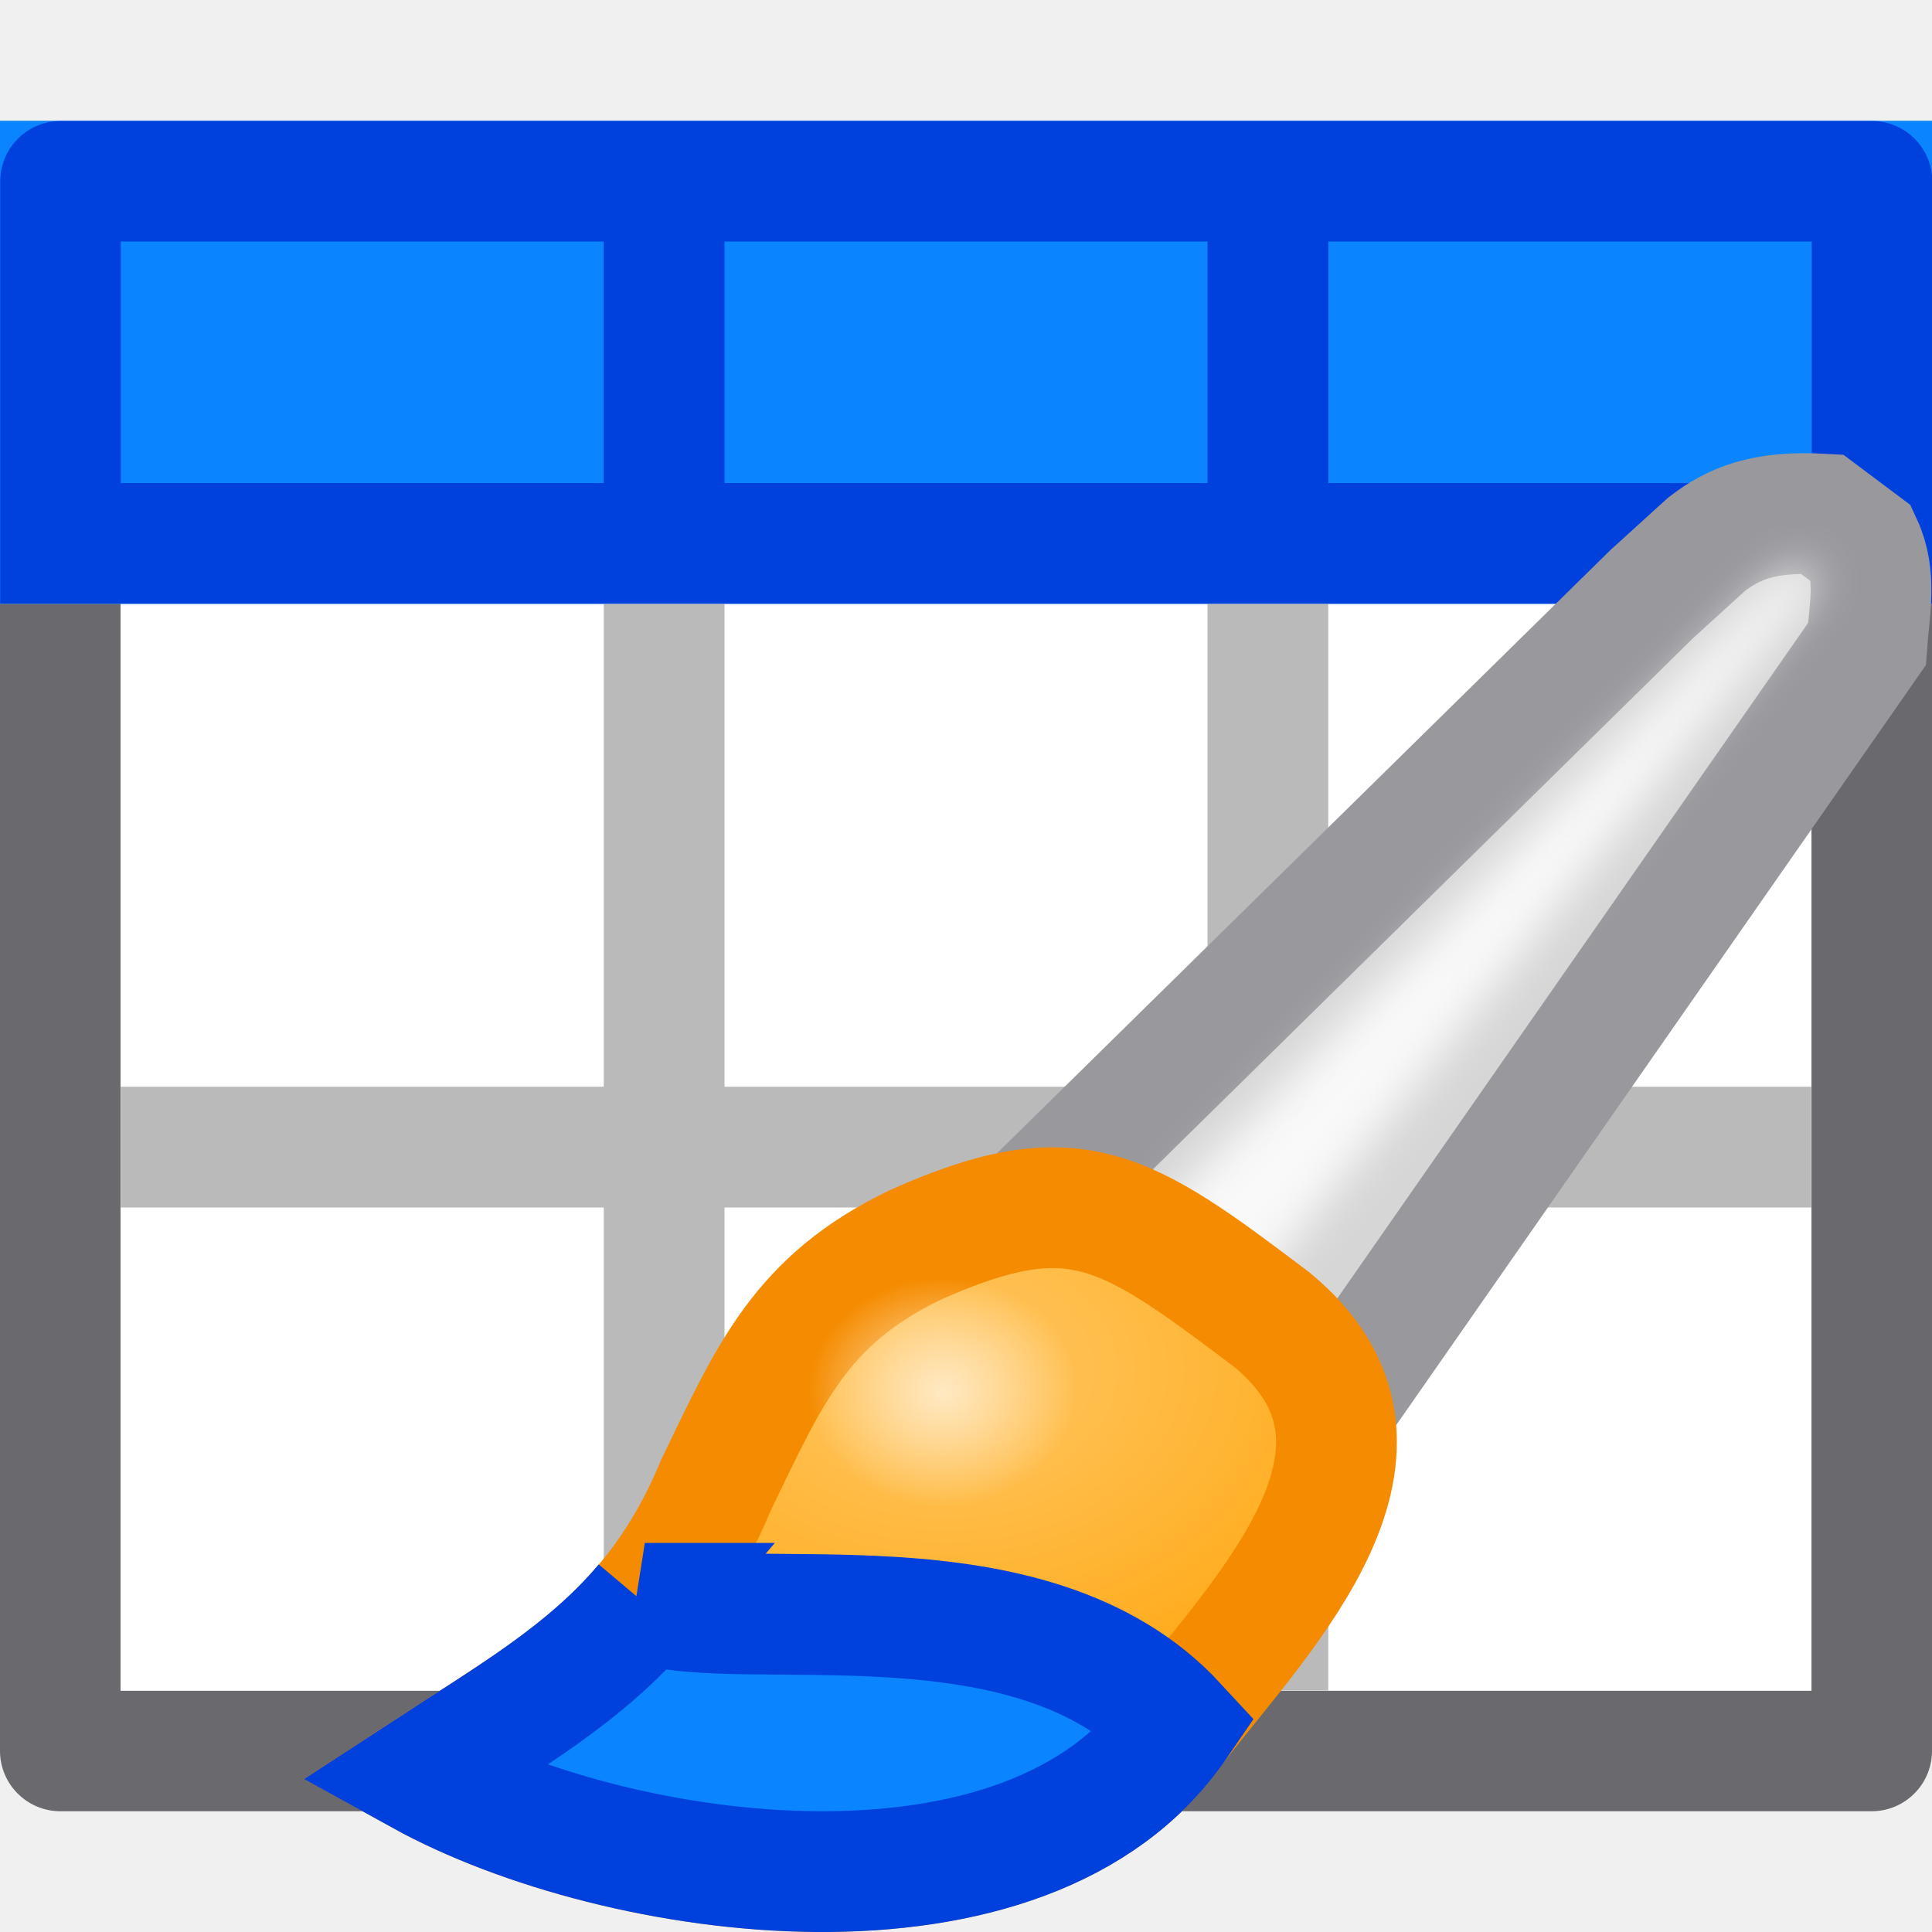
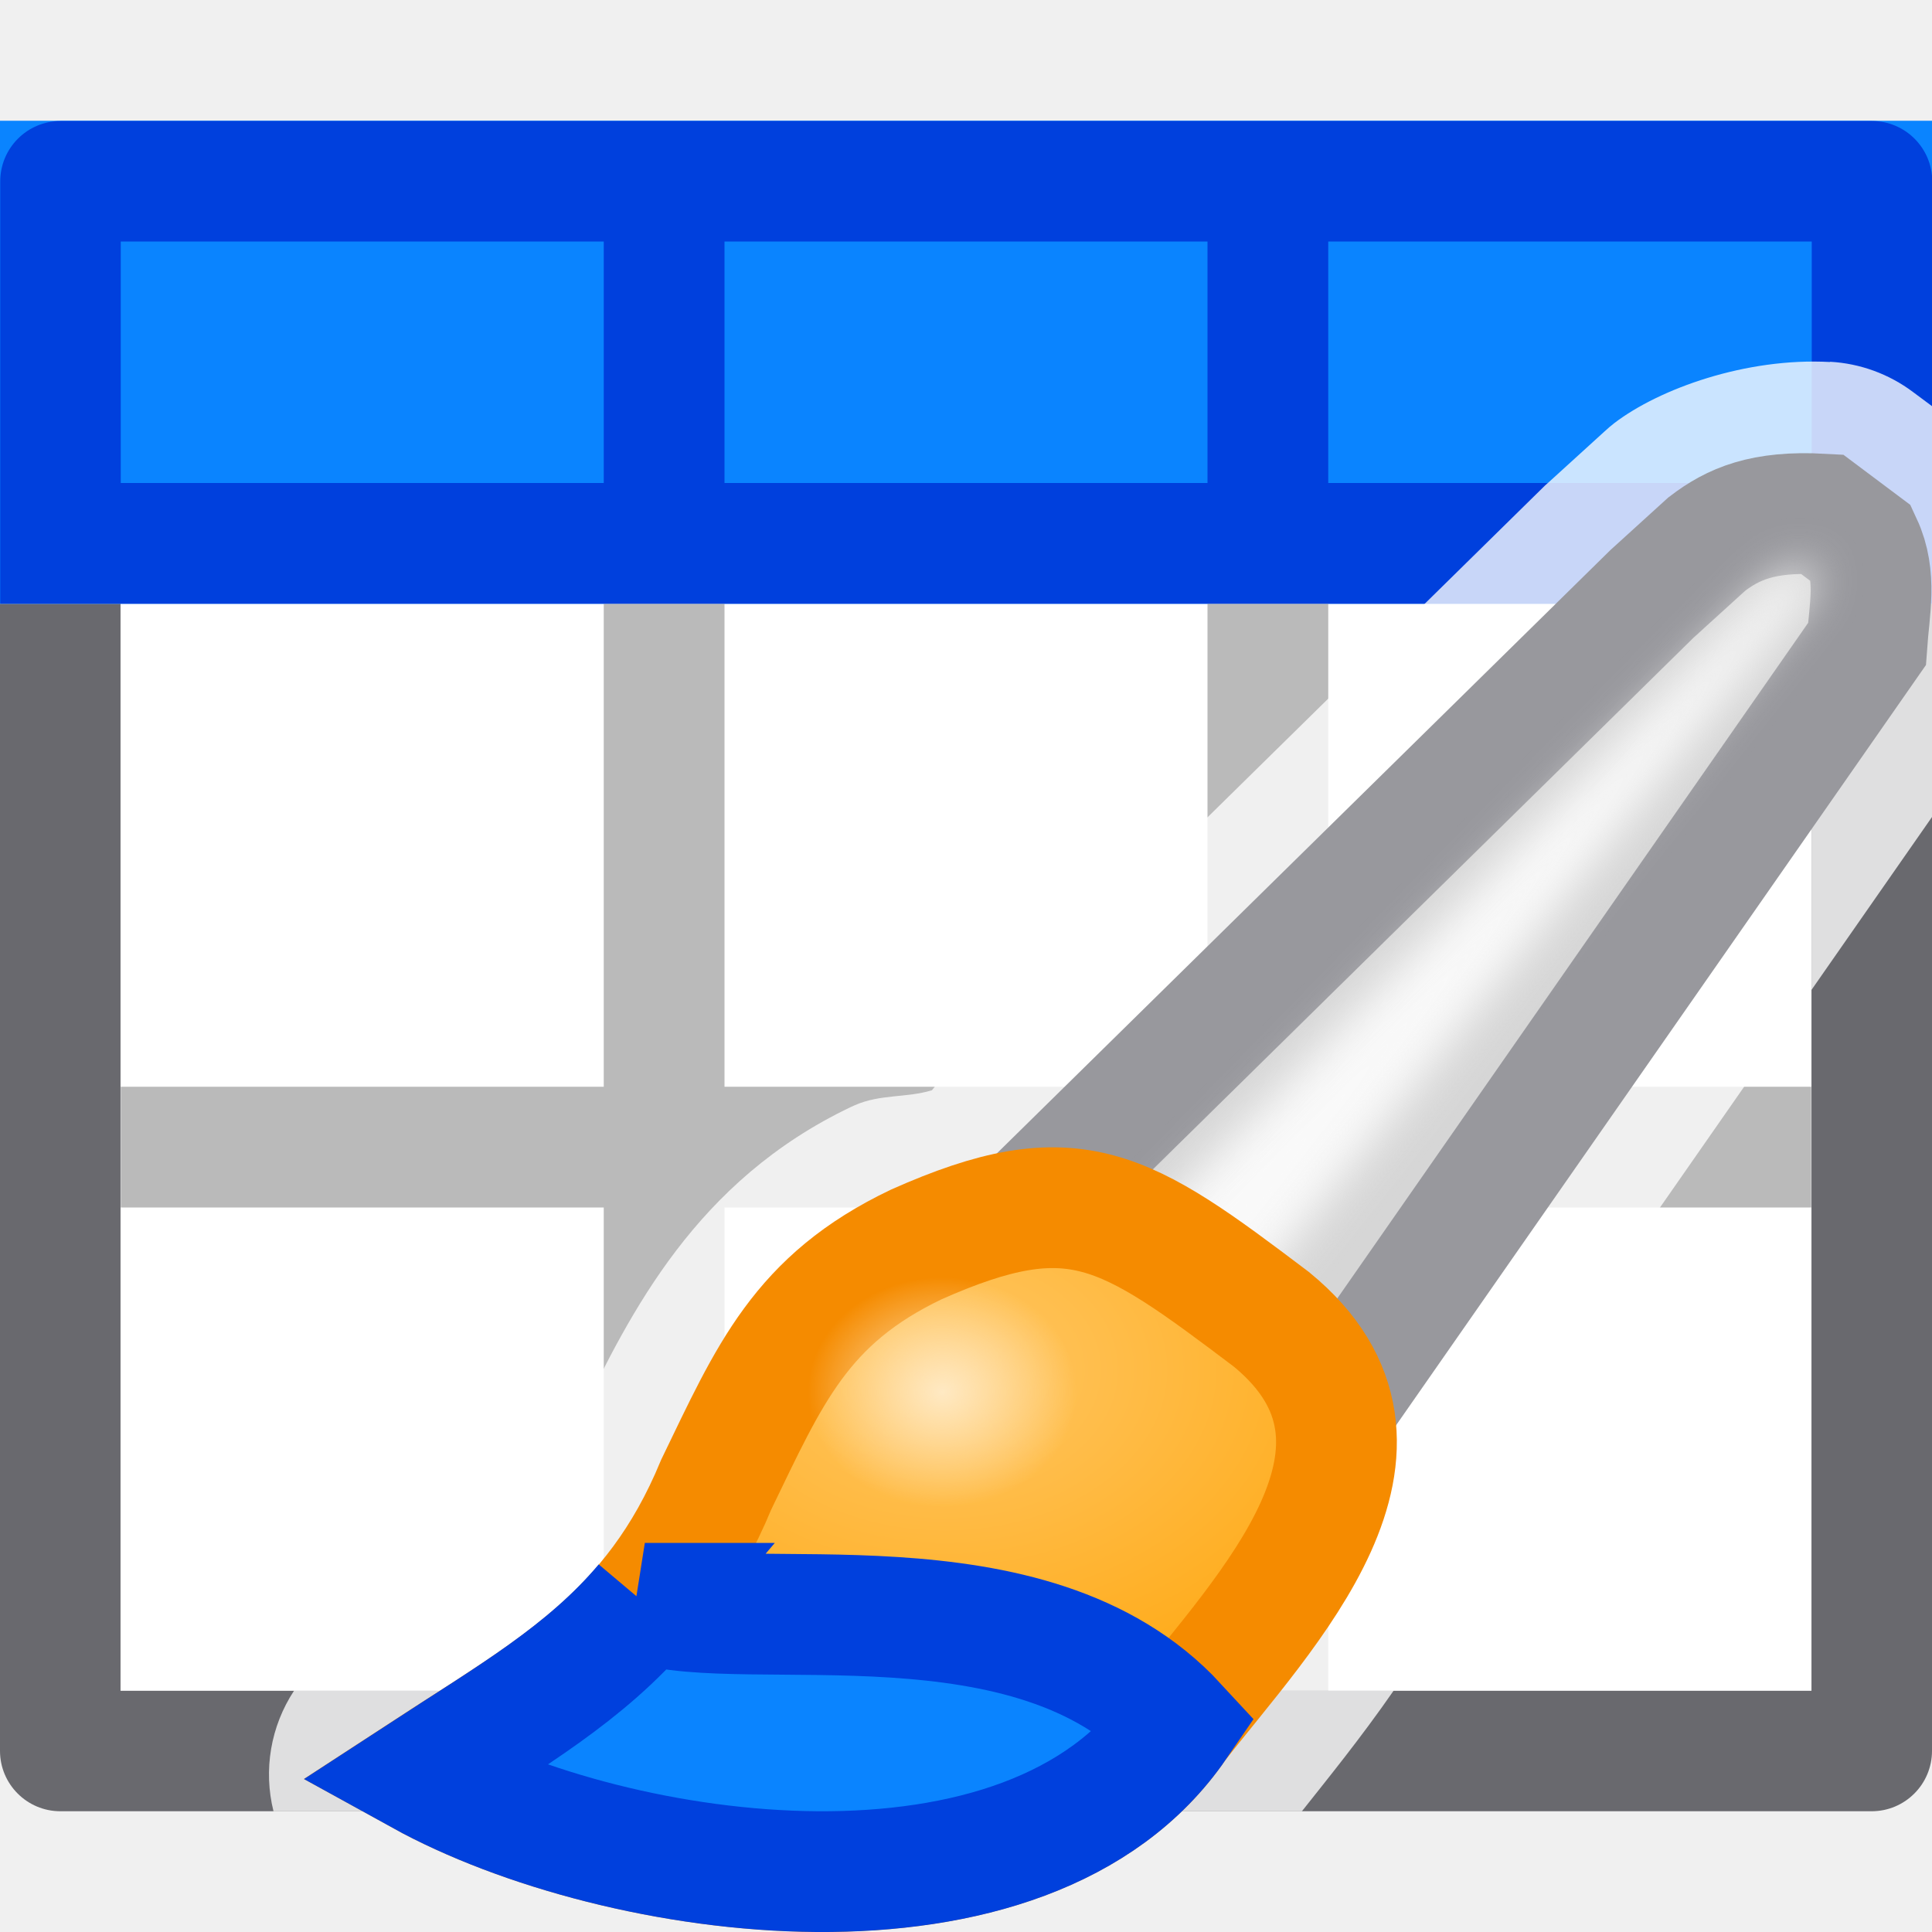
<svg xmlns="http://www.w3.org/2000/svg" viewBox="0 0 16 16">
  <filter id="a" color-interpolation-filters="sRGB" height="1.136" width="1.153" x="-.077" y="-.068">
    <feGaussianBlur stdDeviation=".442" />
  </filter>
  <radialGradient id="b" cx="55.498" cy="20.747" gradientTransform="matrix(1 0 0 .7218126 0 7.10169)" gradientUnits="userSpaceOnUse" r="10.039">
    <stop offset="0" stop-color="#ffc765" />
    <stop offset="1" stop-color="#ffa914" />
  </radialGradient>
  <radialGradient id="c" cx="55.442" cy="22.526" gradientTransform="matrix(1.225806 0 0 1.047867 -12.51915 -1.07824)" gradientUnits="userSpaceOnUse" r="2.229">
    <stop offset="0" stop-color="#ffe9c3" />
    <stop offset="1" stop-color="#ffe9c3" stop-opacity="0" />
  </radialGradient>
- /&amp;gt;<path d="m0 5v9.5c-0.0.276.224.5.5.5h15c.276 0.0.5-.224.5-.5v-9.5h-.998v9.002h-14.004v-9.002z" fill="#69696e" />
+ 
+ /&amp;amp;gt;<path d="m0 5v9.5c-0.0.276.224.5.5.5h15c.276 0.0.5-.224.5-.5v-9.5h-.998v9.002h-14.004v-9.002z" fill="#69696e" />
  <path d="m1 5h14v9h-14z" fill="#fff" />
  <path d="m0 1h16v4h-16z" fill="#0a84ff" />
  <path d="m5 5v4h-4v1h4v4h1v-4h4v4h1v-4h4v-1h-4v-4h-1v4h-4v-4z" fill="#bababa" />
  <path d="m.502 1.002c-.276-0-.5.224-.5.5v3.498h.998 14v-1h-4v-2h4.004v3h.998v-3.498c0-.276-.224-.5-.5-.5zm.498.998h4v2h-4zm5 0h4v2h-4z" fill="#0040dd" />
+   <path d="m15.156 2.998c-.697-.038-1.415.222-1.787.506a1.261 1.261 0 0 0 -.082.07l-.455.414a1.261 1.261 0 0 0 -.037.033l-4.973 4.889a1.261 1.261 0 0 0 -.104.119c-.213.065-.427.03-.641.125a1.261 1.261 0 0 0 -.031.014c-1.28.61-1.823 1.696-2.25 2.578a1.261 1.261 0 0 0 -.031.066c-.184.446-.369.672-.662.928a1.261 1.261 0 0 0 -.002 0c.037-.032.007-.01-.084.064-.12.098-.249.196-.389.291a1.261 1.261 0 0 0 -.002 0c-.245.168-.515.341-.828.545a1.261 1.261 0 0 0 -.361.359h9.104c.068-.098.137-.18.203-.287.249-.403.431-.942.488-1.537l2.768-3.973v-3.203h.002v3.199l.998-1.432v-1.768h.002v-1.633l-.16-.119a1.261 1.261 0 0 0 -.686-.25zm-12.721 11.004a1.261 1.261 0 0 0 -.17.998h8.516c.001-.002.003-.002.004-.004.2-.253.48-.596.756-.994z" fill="#fff" fill-opacity=".784" />
  <g transform="matrix(.4073922 0 0 .4073922 -14.78297 2.351418)">
    <path d="m57.661 18.305 12.203-12 1.119-1.017c.536-.409 1.138-.676 2.339-.61l.814.61c.307.66.152 1.329.102 2.034l-11.695 16.78z" fill="#d6d6d6" stroke="#98989d" stroke-width="2.455" />
    <path d="m59.39 19.322 12.814-13.119.686-.534.356.331-12.123 15.267z" fill="#f9f9f9" filter="url(#a)" />
    <path d="m54.915 19.525c-2.355 1.123-2.986 2.646-4.068 4.881-1.281 3.099-3.365 4.18-6 5.898 4.002 2.208 12.345 3.382 15.356-1.017 1.804-2.317 5.098-5.637 1.932-8.237-2.998-2.267-4.004-2.955-7.22-1.525z" fill="url(#b)" stroke="#f58b00" stroke-width="2.455" />
    <path d="m49.396 26.821c-1.205 1.429-2.747 2.309-4.548 3.484 4.002 2.208 12.344 3.384 15.355-1.016-2.95-3.198-8.75-1.803-10.808-2.468z" fill="#0a84ff" stroke="#0040dd" stroke-width="2.455" />
    <ellipse cx="55.442" cy="22.526" fill="url(#c)" rx="2.733" ry="2.336" />
  </g>
</svg>
